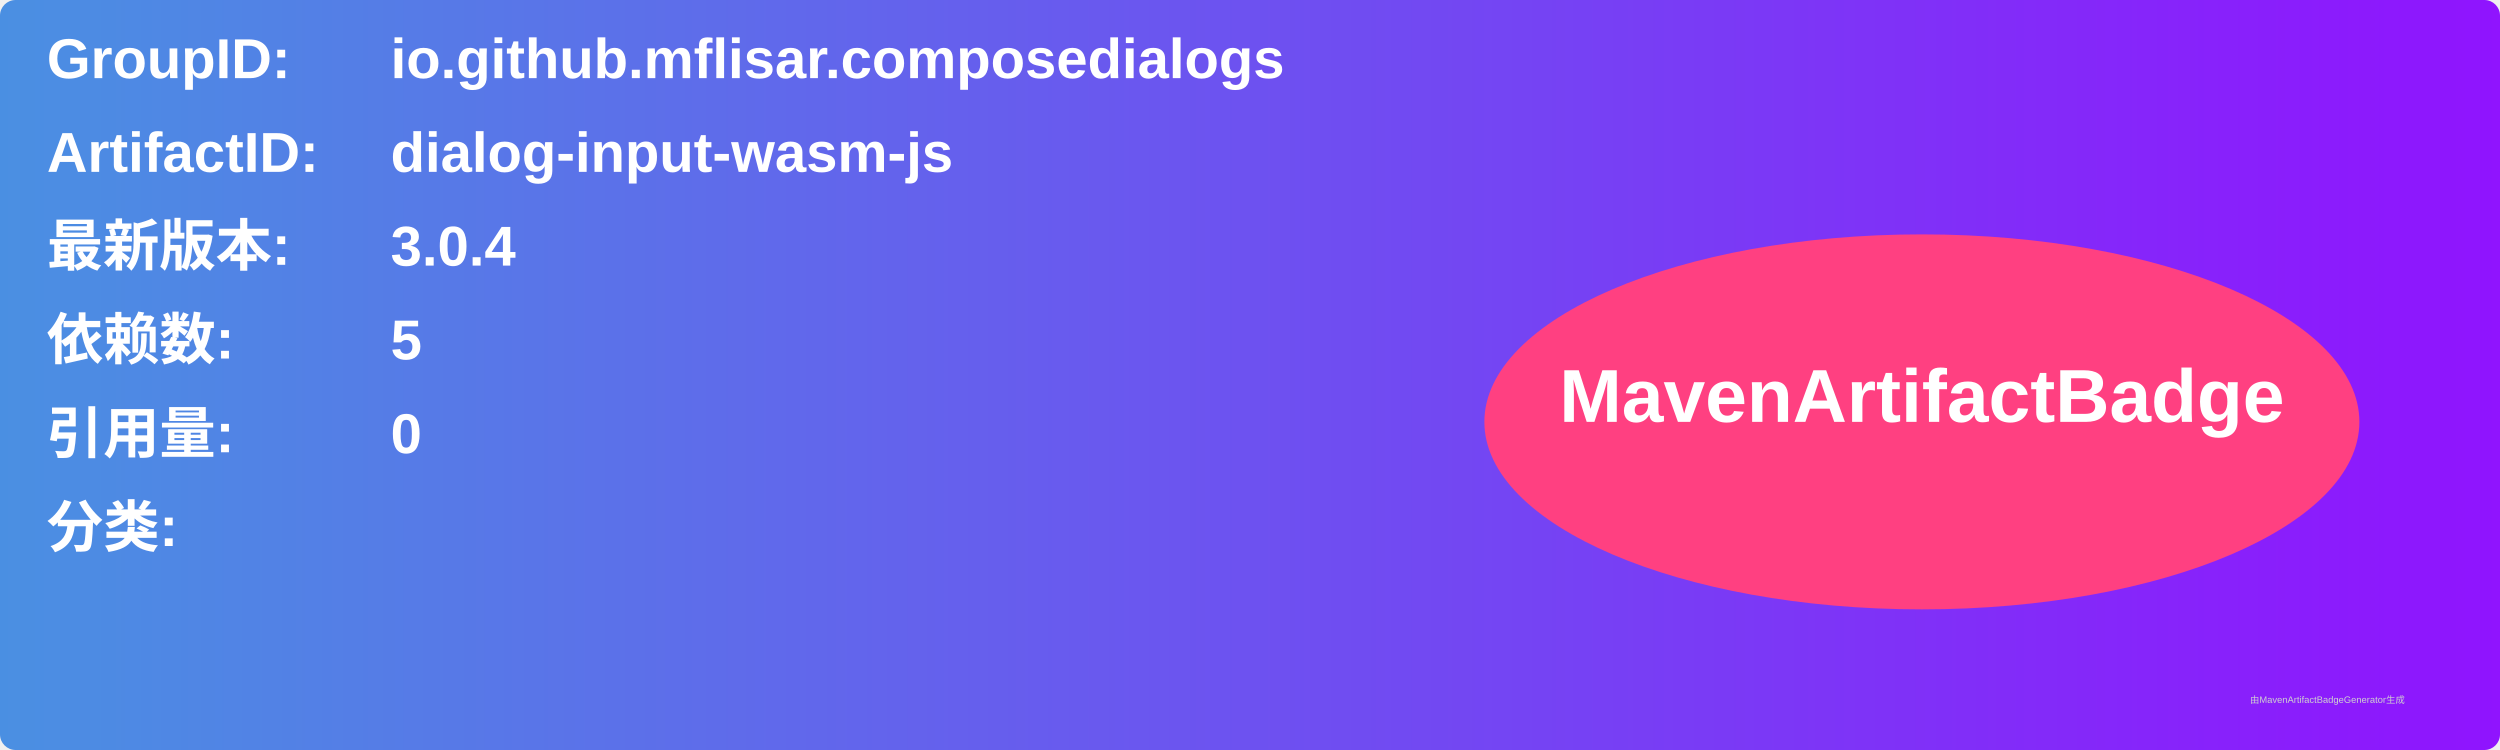
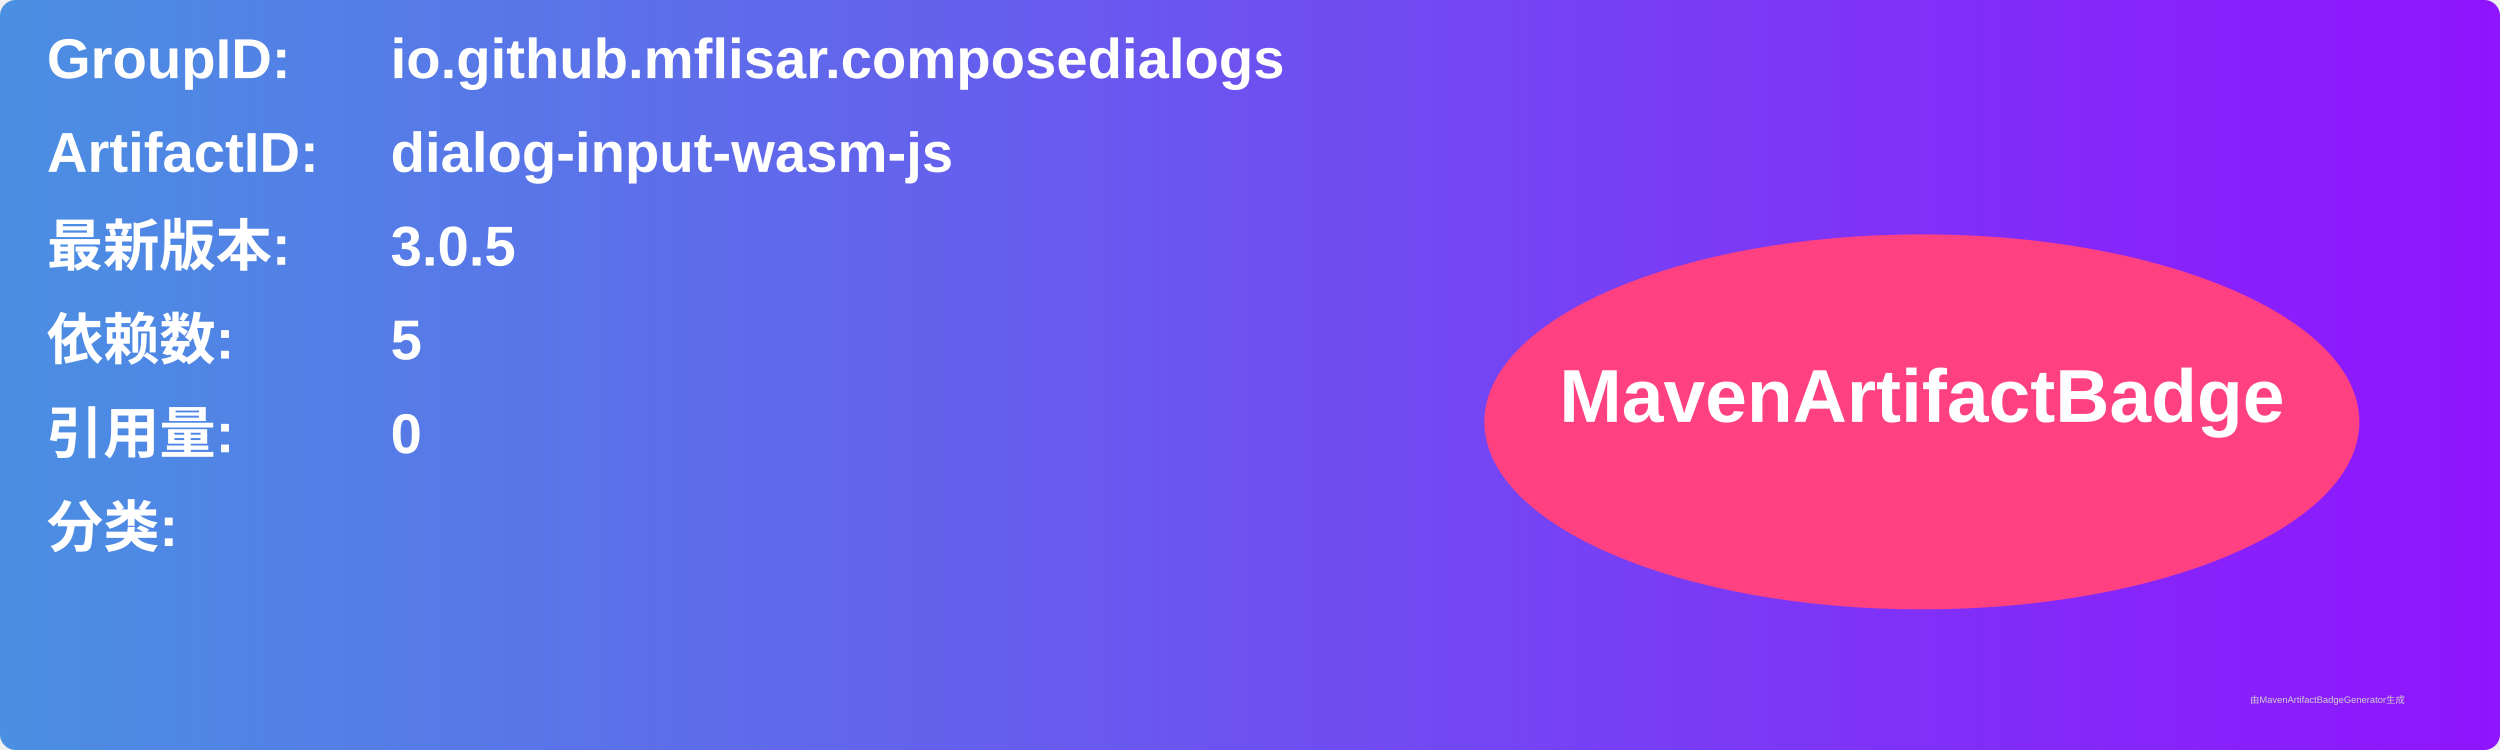
<svg xmlns="http://www.w3.org/2000/svg" width="800" height="240" viewBox="0 0 800 240">
  <linearGradient id="grad" x1="0%" y1="0%" x2="100%" y2="0%">
    <stop offset="0%" stop-color="#4a90e2" />
    <stop offset="100%" stop-color="#9013fe" />
  </linearGradient>
  <rect width="100%" height="100%" rx="5" ry="5" fill="url(#grad)" />
  <g transform="translate(15, 15)">
    <text x="0" y="10" font-family="Arial" font-size="18" fill="white" font-weight="bold" width="260">GroupID:</text>
    <text x="110" y="10" font-family="Arial" font-size="18" fill="white" font-weight="bold" width="460">io.github.mflisar.composedialogs</text>
    <text x="0" y="40" font-family="Arial" font-size="18" fill="white" font-weight="bold" width="260">ArtifactID:</text>
    <text x="110" y="40" font-family="Arial" font-size="18" fill="white" font-weight="bold" width="460">dialog-input-wasm-js</text>
    <text x="0" y="70" font-family="Arial" font-size="18" fill="white" font-weight="bold">最新版本:</text>
    <text x="110" y="70" font-family="Arial" font-size="18" fill="white" font-weight="bold">
-       <tspan font-weight="bold">3.0.4</tspan>
+       <tspan font-weight="bold">3.0.5</tspan>
    </text>
    <text x="0" y="100" font-family="Arial" font-size="18" fill="white" font-weight="bold">依赖数: </text>
    <text x="110" y="100" font-family="Arial" font-size="18" fill="white">
      <tspan font-weight="bold">5</tspan>
    </text>
    <text x="0" y="130" font-family="Arial" font-size="18" fill="white" font-weight="bold">引用量: </text>
    <text x="110" y="130" font-family="Arial" font-size="18" fill="white">
      <tspan font-weight="bold">0</tspan>
    </text>
    <text x="0" y="160" font-family="Arial" font-size="18" fill="white" font-weight="bold">分类:</text>
    <text x="10" y="190" font-family="Arial" font-size="10" fill="white">
      <tspan font-weight="bold" />
    </text>
    <ellipse cx="600" cy="120" rx="140" ry="60" fill="#ff4081" />
    <text x="600" y="120" text-anchor="middle" font-family="Arial" font-size="24" fill="white" font-weight="bold">MavenArtifactBadge</text>
  </g>
  <text x="720" y="225" font-family="Arial" font-size="3" fill="#d0d0d0">由MavenArtifactBadgeGenerator生成</text>
</svg>
